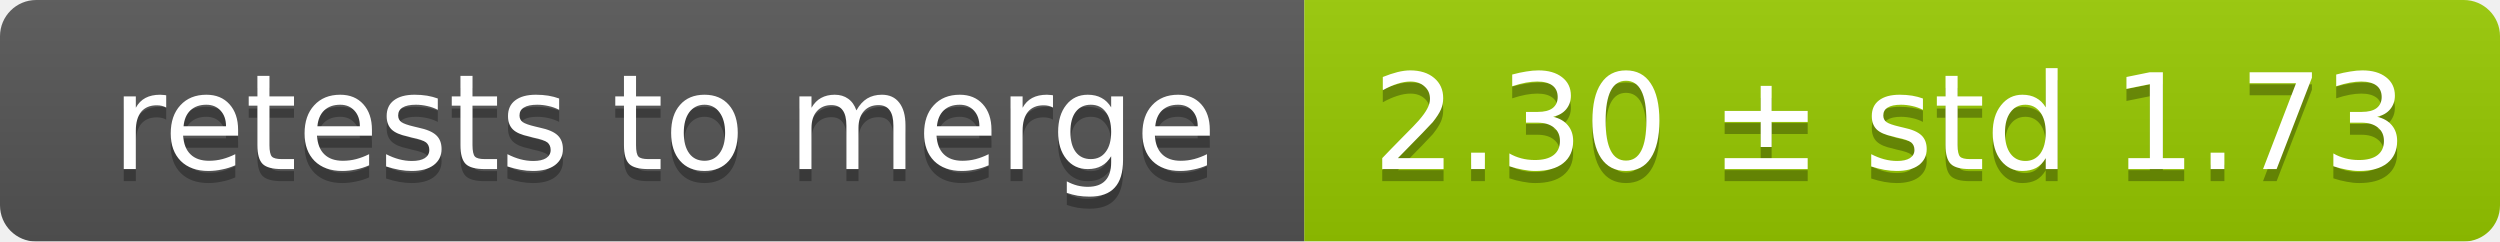
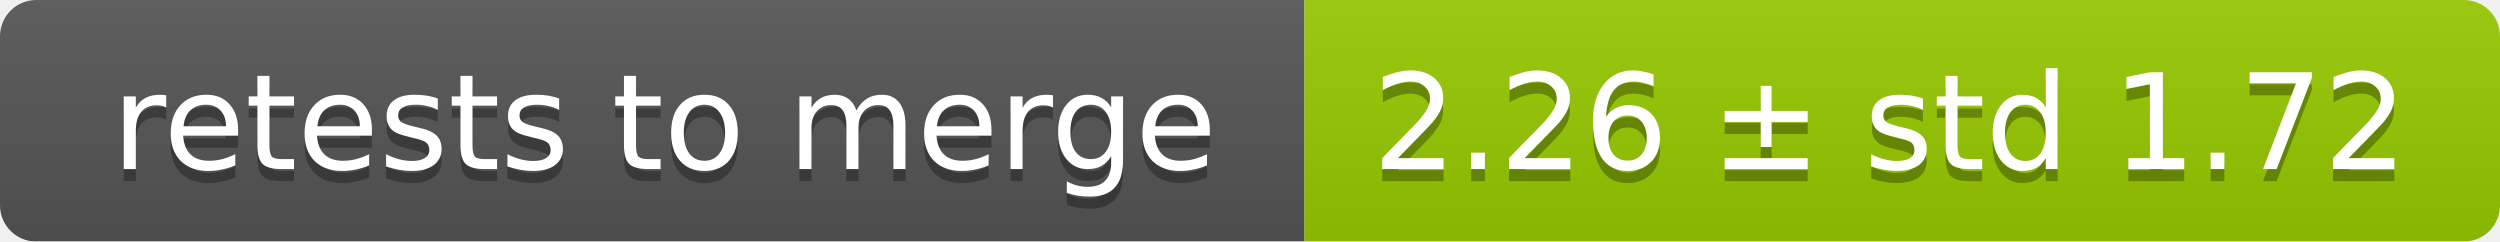
<svg xmlns="http://www.w3.org/2000/svg" width="207" height="20">
  <linearGradient id="smooth" x2="0" y2="100%">
    <stop offset="0" stop-color="#bbb" stop-opacity=".1" />
    <stop offset="1" stop-opacity=".1" />
  </linearGradient>
  <mask id="round">
    <rect width="207" height="20" rx="3" fill="#fff" />
  </mask>
  <g mask="url(#round)">
    <rect width="108" height="20" fill="#555" />
    <rect x="108" width="99" height="20" fill="#97ca00" />
    <rect width="207" height="20" fill="url(#smooth)" />
  </g>
  <g fill="#fff" text-anchor="middle" font-family="DejaVu Sans,Verdana,Geneva,sans-serif" font-size="11">
    <text x="55" y="15" fill="#010101" fill-opacity=".3">retests to merge</text>
    <text x="55" y="14">retests to merge</text>
-     <text x="156.5" y="15" fill="#010101" fill-opacity=".3">2.30 ± std 1.73</text>
-     <text x="156.5" y="14">2.30 ± std 1.73</text>
+     <text x="156.5" y="15" fill="#010101" fill-opacity=".3">2.26 ± std 1.72</text>
+     <text x="156.5" y="14">2.26 ± std 1.72</text>
  </g>
</svg>
